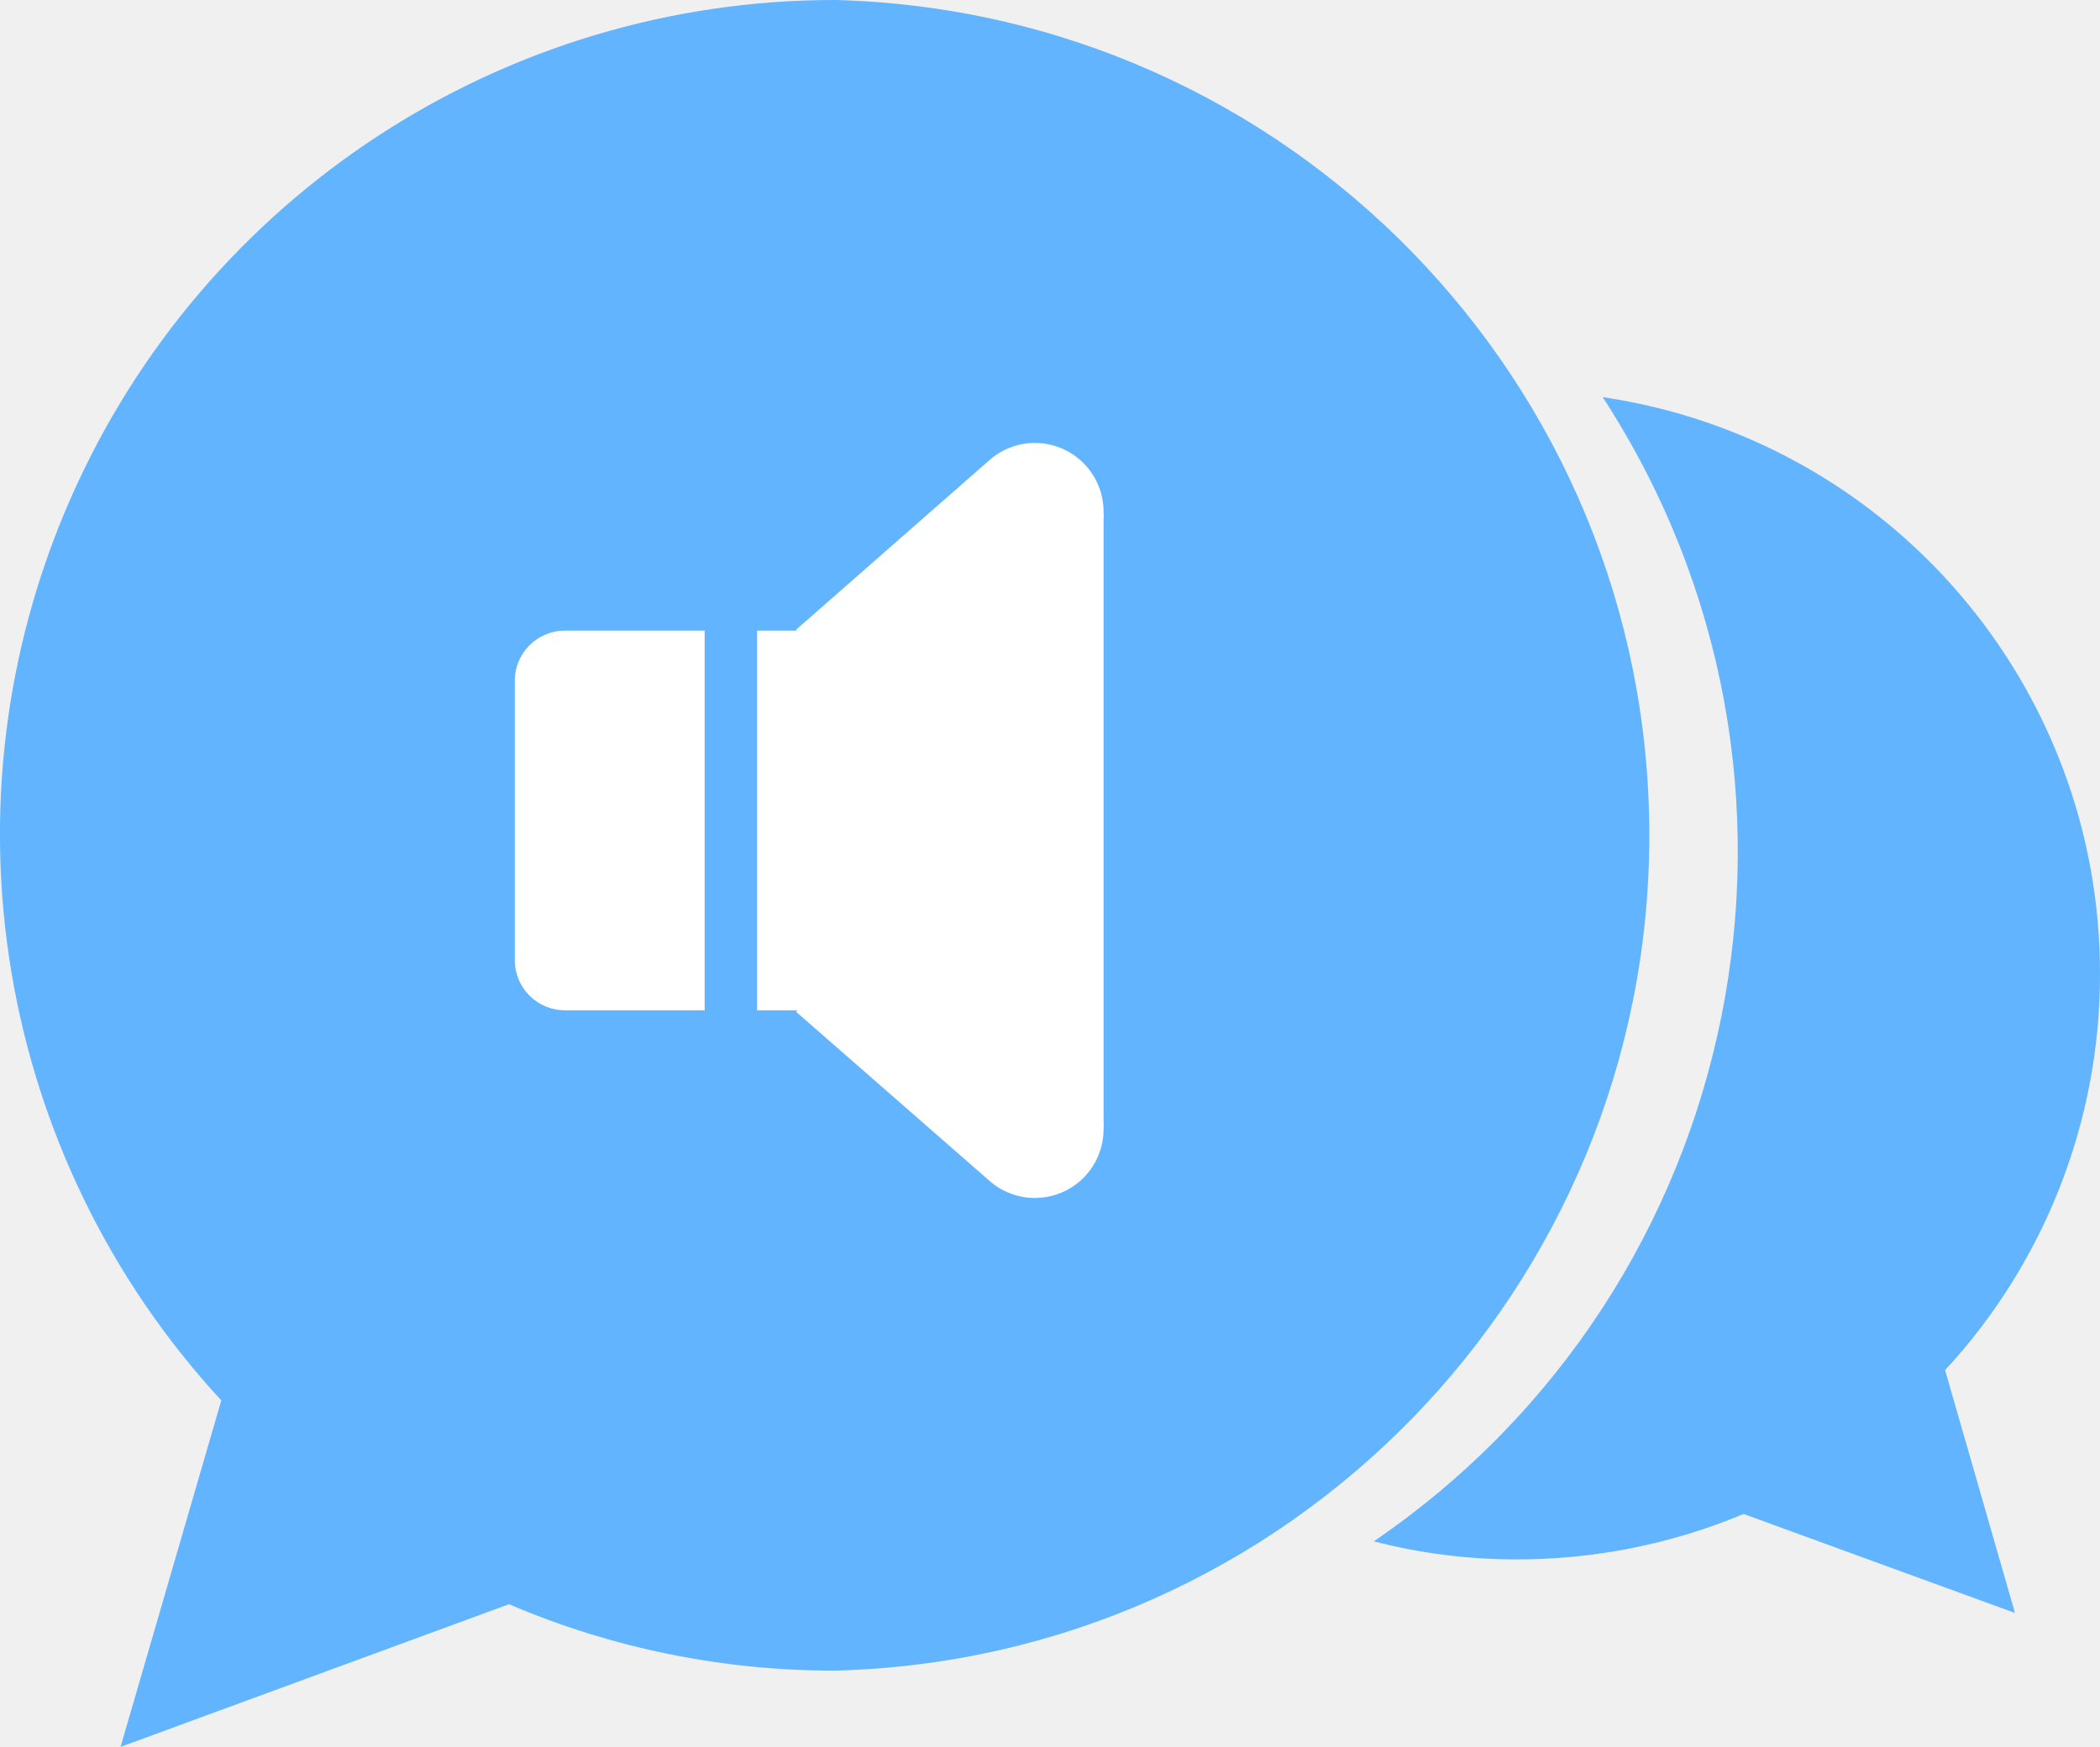
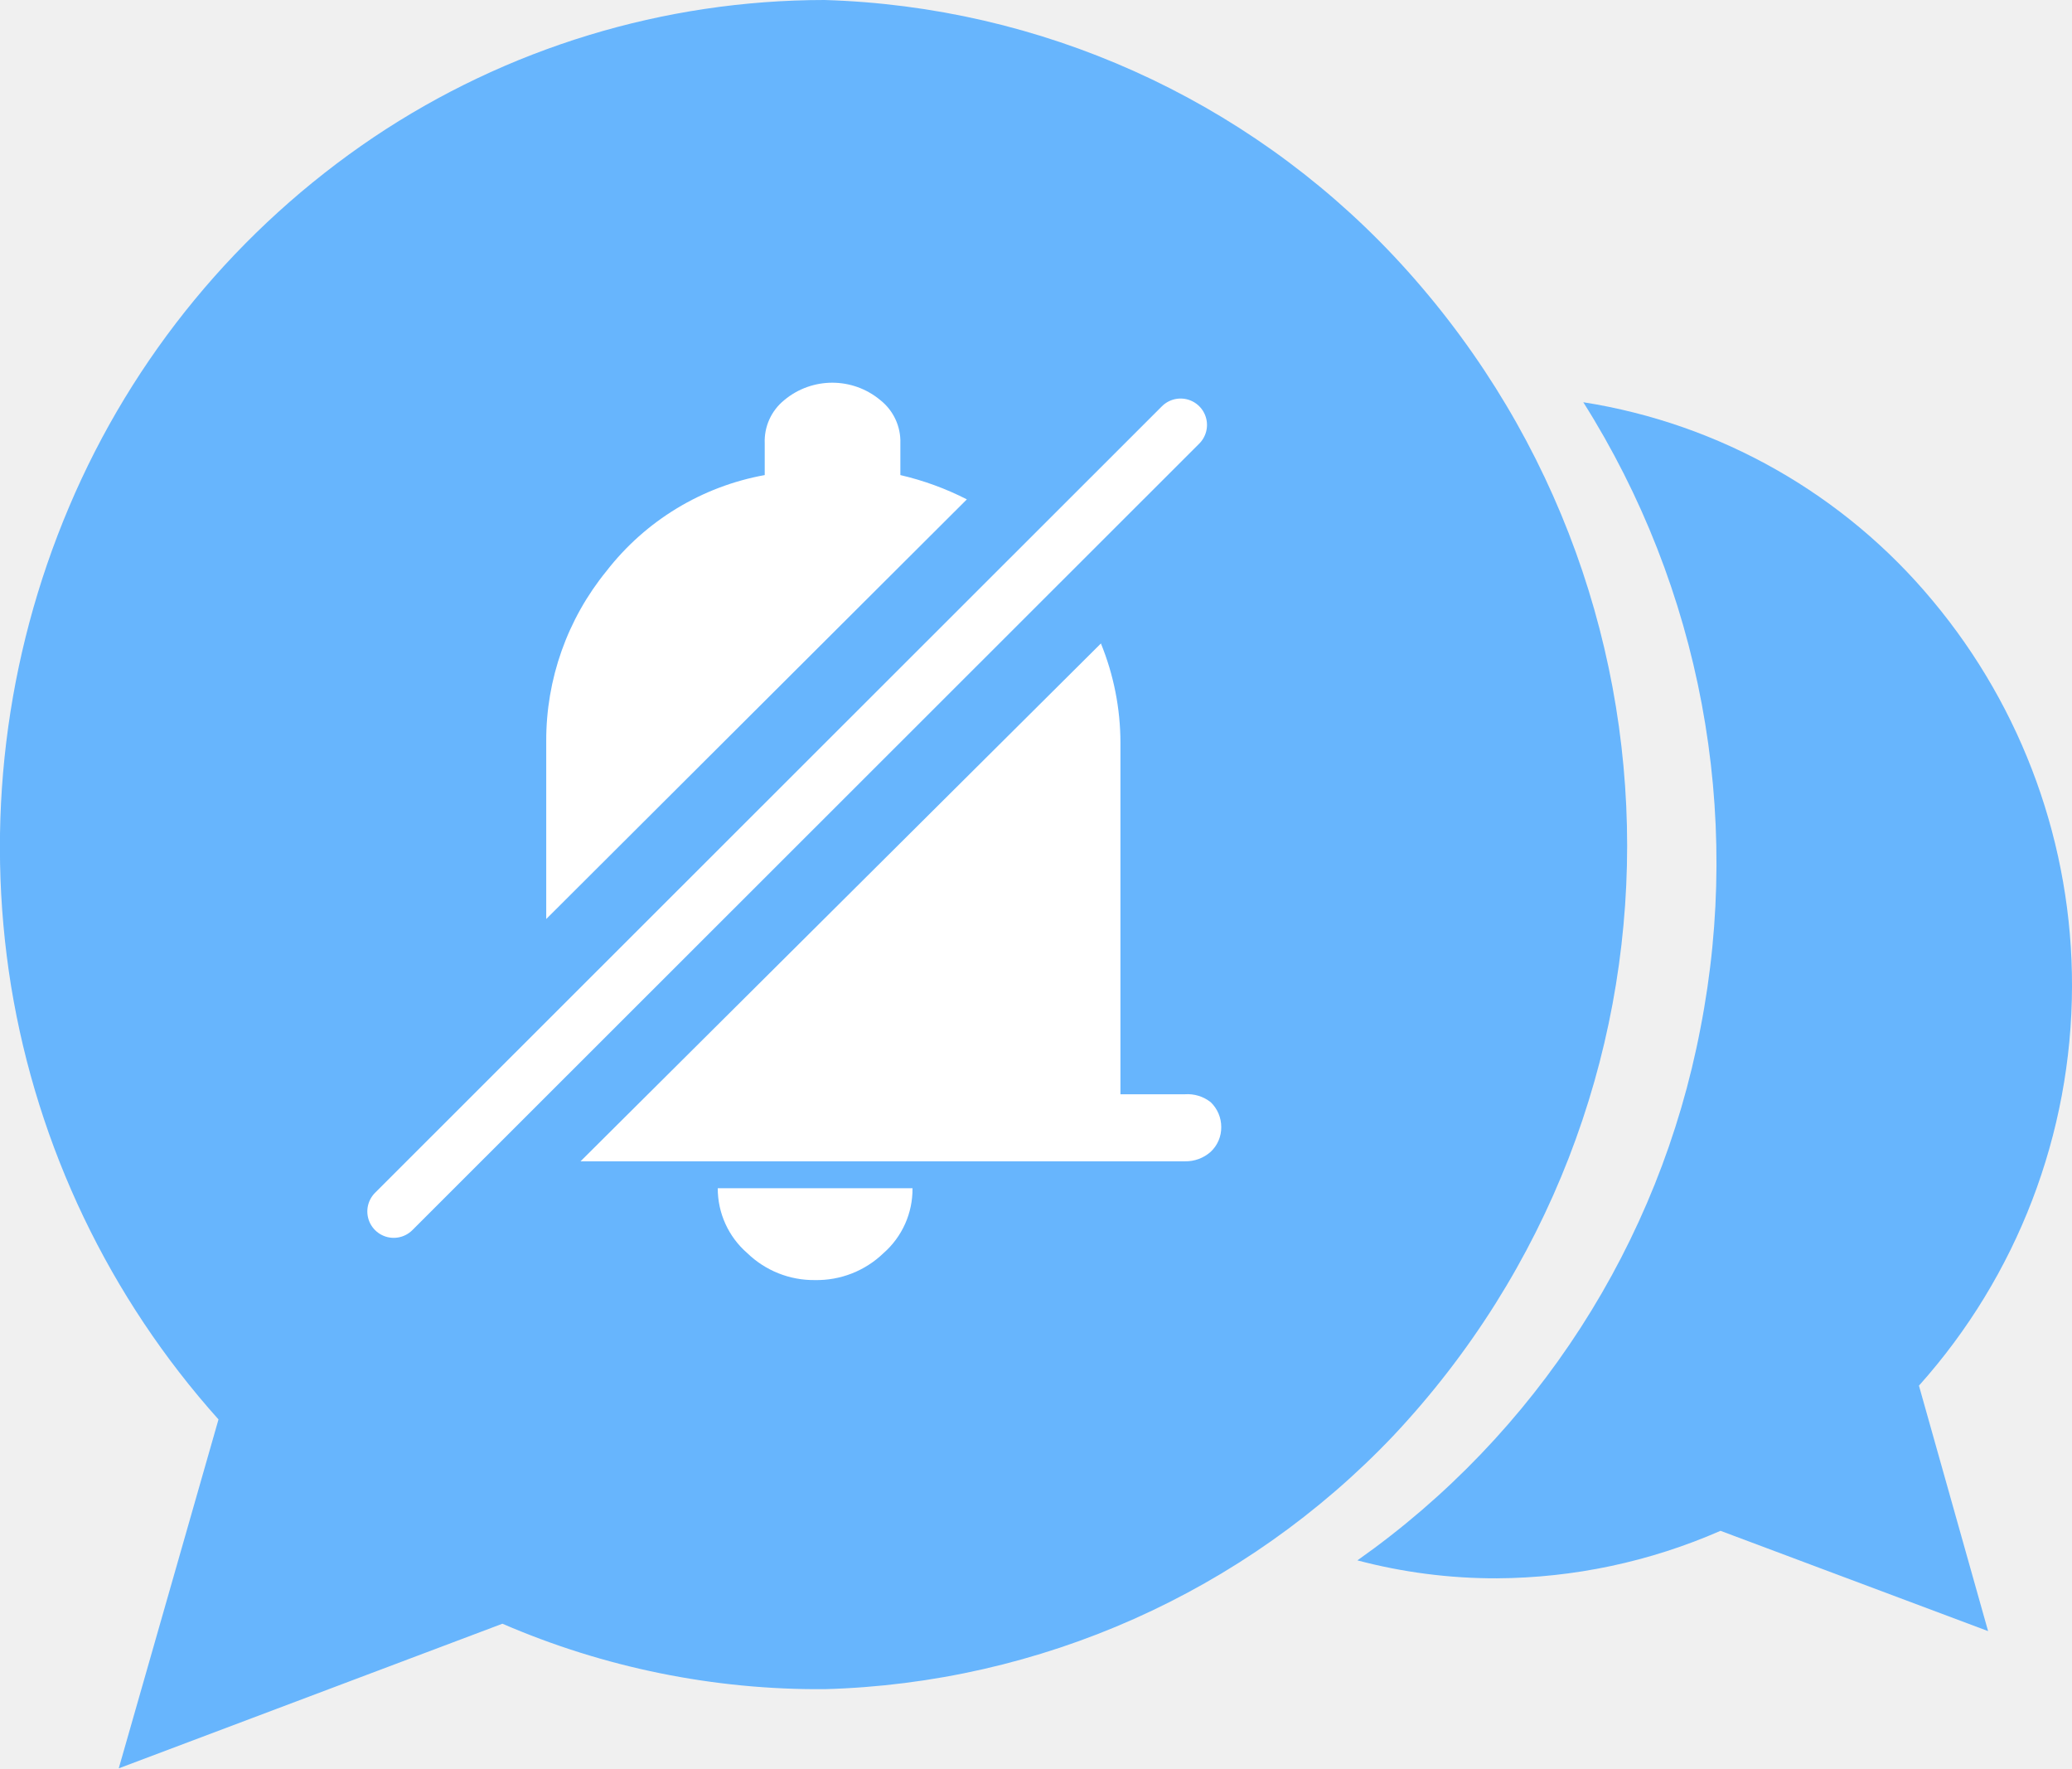
- <svg xmlns="http://www.w3.org/2000/svg" width="36.06" height="30" viewBox="0 0 36.06 30">
-   <path d="M14.35,0A14.33,14.33,0,0,0,3.8,24.05L2.07,30l6.67-2.45a14.17,14.17,0,0,0,5.61,1.14A14.35,14.35,0,0,0,14.35,0Z" fill="#63b4ff" />
-   <path d="M36.06,16.74a10,10,0,0,0-8.54-9.92,14.33,14.33,0,0,1-3.93,19.65,9.73,9.73,0,0,0,2.42.31A10.06,10.06,0,0,0,29.94,26L34.6,27.7l-1.2-4.17A10,10,0,0,0,36.06,16.74Z" fill="#63b4ff" />
-   <path d="M9.7,16.85a.36.36,0,0,1-.36-.36v-4.8a.36.36,0,0,1,.36-.36h1.89v5.52Z" fill="#fff" />
-   <path d="M11.1,11.83v4.52H9.84V11.83H11.1m1-1H9.7a.86.86,0,0,0-.86.86v4.8a.86.86,0,0,0,.86.86h2.4V10.83Z" fill="#fff" />
-   <path d="M13.5,16.85V11.33H14a.36.36,0,0,1,.36.36v4.8a.36.36,0,0,1-.36.36Z" fill="#888" />
-   <path d="M14,10.83H13v6.52h1a.87.87,0,0,0,.86-.86v-4.8a.87.87,0,0,0-.86-.86Z" fill="#fff" />
-   <path d="M14,11.19l3.34-2.93a.68.68,0,0,1,1.11.53.66.66,0,0,1,0,.14V19.25a.66.66,0,0,1,0,.14.68.68,0,0,1-1.11.53L14,17" fill="#fff" stroke="#fff" stroke-miterlimit="10" />
+ <svg xmlns="http://www.w3.org/2000/svg" width="39.26" height="33.5" viewBox="0 0 39.26 33.5">
+   <path d="M15.62,0A15.35,15.35,0,0,0,7.08,2.6a15.92,15.92,0,0,0-5.77,7,16.5,16.5,0,0,0-1.1,9.08,16.24,16.24,0,0,0,3.93,8.21L2.25,33.5l7.27-2.74A15.1,15.1,0,0,0,15.62,32,15.45,15.45,0,0,0,26.4,27.2a16.32,16.32,0,0,0,0-22.36A15.45,15.45,0,0,0,15.62,0Z" fill="#4faaff" fill-opacity="0.85" />
+   <path d="M39.26,18.69a11.35,11.35,0,0,0-2.64-7.31A10.78,10.78,0,0,0,30,7.62a16.34,16.34,0,0,1,2.22,11.86,16,16,0,0,1-6.5,10.08,10.23,10.23,0,0,0,2.64.34A10.71,10.71,0,0,0,32.6,29l5.07,1.9-1.31-4.65A11.37,11.37,0,0,0,39.26,18.69Z" fill="#4faaff" fill-opacity="0.85" />
+   <path d="M15.44,24.25a1.81,1.81,0,0,1-1.28-.51,1.62,1.62,0,0,1-.56-1.23h3.69a1.61,1.61,0,0,1-.55,1.23A1.82,1.82,0,0,1,15.44,24.25Z" fill="#fff" />
+   <path d="M18.32,9.46A5.5,5.5,0,0,0,17.06,9V8.4a1,1,0,0,0-.38-.82,1.42,1.42,0,0,0-1.82,0,1,1,0,0,0-.37.82V9a4.9,4.9,0,0,0-3,1.82,5.07,5.07,0,0,0-1.14,3.22v3.37Z" fill="#fff" />
+   <path d="M22.45,20.73H21.23V14.07a5,5,0,0,0-.37-1.88L11,22H22.45a.71.71,0,0,0,.49-.18.63.63,0,0,0,.2-.47.65.65,0,0,0-.2-.47A.71.71,0,0,0,22.45,20.73Z" fill="#fff" />
+   <line x1="7.46" y1="22.95" x2="22.37" y2="8.05" fill="#fff" stroke="#fff" stroke-linecap="round" stroke-miterlimit="10" />
</svg>
